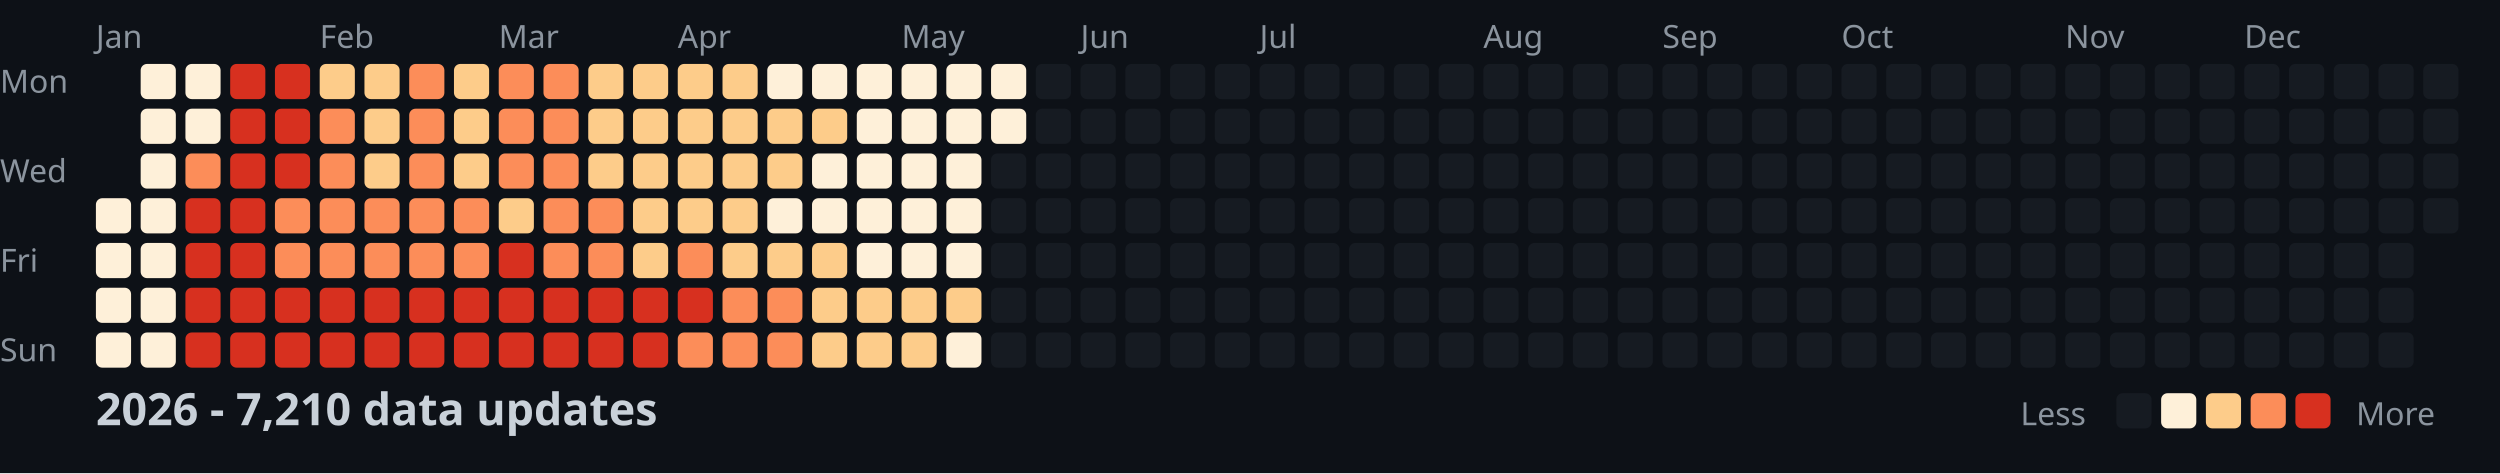
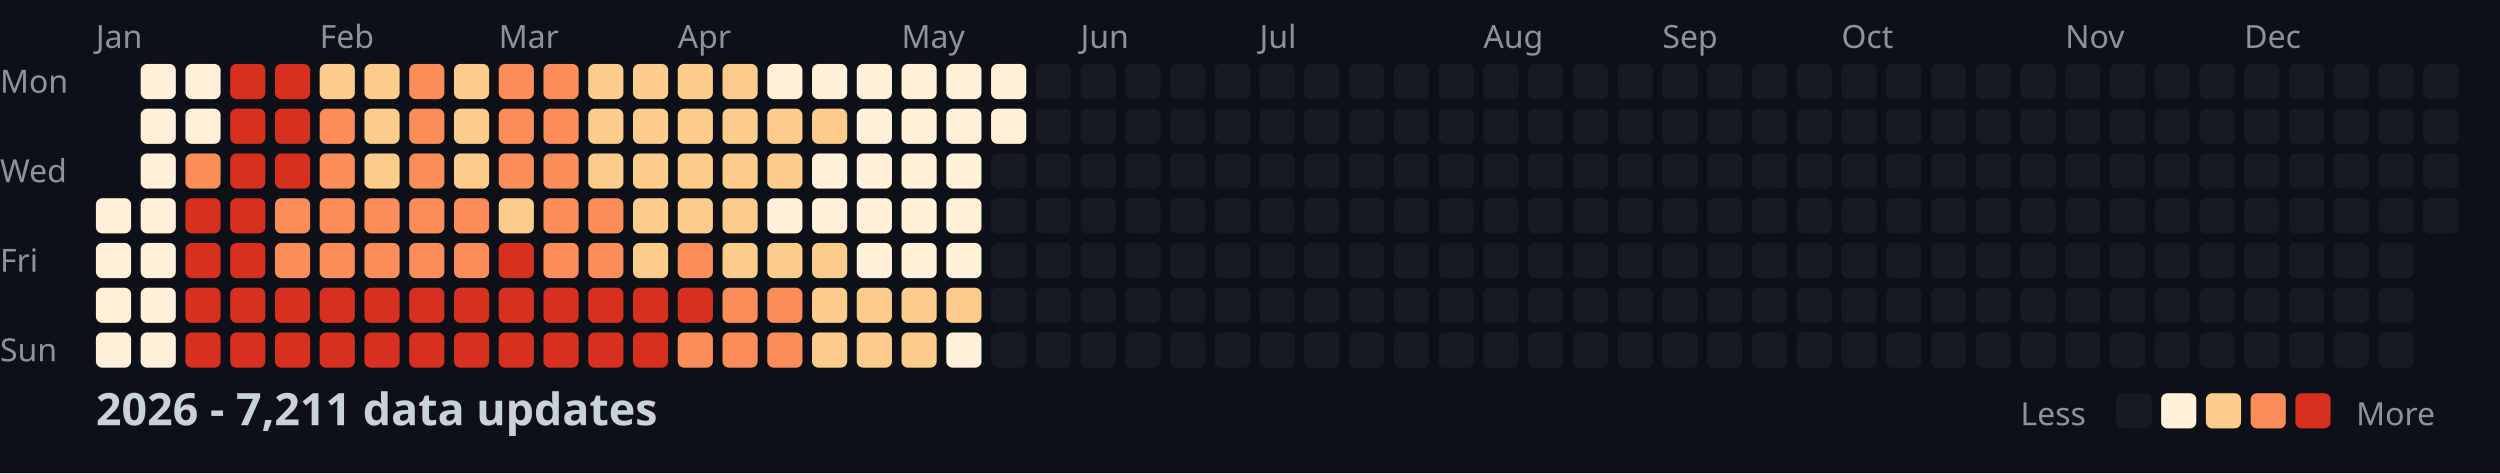
<svg xmlns="http://www.w3.org/2000/svg" width="782" height="148">
  <style>
    .month { font: 10px sans-serif; fill: #8b949e; }
    .day { font: 10px sans-serif; fill: #8b949e; }
    .title { font: bold 14px sans-serif; fill: #c9d1d9; }
    .legend { font: 10px sans-serif; fill: #8b949e; }
  </style>
  <rect width="100%" height="100%" fill="#0d1117" />
  <text x="0" y="29" class="day">Mon</text>
  <text x="0" y="57" class="day">Wed</text>
  <text x="0" y="85" class="day">Fri</text>
  <text x="0" y="113" class="day">Sun</text>
  <text x="30" y="15" class="month">Jan</text>
  <text x="100" y="15" class="month">Feb</text>
  <text x="156" y="15" class="month">Mar</text>
  <text x="212" y="15" class="month">Apr</text>
  <text x="282" y="15" class="month">May</text>
  <text x="338" y="15" class="month">Jun</text>
  <text x="394" y="15" class="month">Jul</text>
  <text x="464" y="15" class="month">Aug</text>
  <text x="520" y="15" class="month">Sep</text>
  <text x="576" y="15" class="month">Oct</text>
  <text x="646" y="15" class="month">Nov</text>
  <text x="702" y="15" class="month">Dec</text>
  <rect x="30" y="62" width="11" height="11" fill="#fef0d9" rx="2" />
  <rect x="30" y="76" width="11" height="11" fill="#fef0d9" rx="2" />
  <rect x="30" y="90" width="11" height="11" fill="#fef0d9" rx="2" />
  <rect x="30" y="104" width="11" height="11" fill="#fef0d9" rx="2" />
  <rect x="44" y="20" width="11" height="11" fill="#fef0d9" rx="2" />
  <rect x="44" y="34" width="11" height="11" fill="#fef0d9" rx="2" />
  <rect x="44" y="48" width="11" height="11" fill="#fef0d9" rx="2" />
  <rect x="44" y="62" width="11" height="11" fill="#fef0d9" rx="2" />
  <rect x="44" y="76" width="11" height="11" fill="#fef0d9" rx="2" />
  <rect x="44" y="90" width="11" height="11" fill="#fef0d9" rx="2" />
  <rect x="44" y="104" width="11" height="11" fill="#fef0d9" rx="2" />
  <rect x="58" y="20" width="11" height="11" fill="#fef0d9" rx="2" />
  <rect x="58" y="34" width="11" height="11" fill="#fef0d9" rx="2" />
  <rect x="58" y="48" width="11" height="11" fill="#fc8d59" rx="2" />
  <rect x="58" y="62" width="11" height="11" fill="#d7301f" rx="2" />
  <rect x="58" y="76" width="11" height="11" fill="#d7301f" rx="2" />
  <rect x="58" y="90" width="11" height="11" fill="#d7301f" rx="2" />
  <rect x="58" y="104" width="11" height="11" fill="#d7301f" rx="2" />
  <rect x="72" y="20" width="11" height="11" fill="#d7301f" rx="2" />
  <rect x="72" y="34" width="11" height="11" fill="#d7301f" rx="2" />
  <rect x="72" y="48" width="11" height="11" fill="#d7301f" rx="2" />
  <rect x="72" y="62" width="11" height="11" fill="#d7301f" rx="2" />
  <rect x="72" y="76" width="11" height="11" fill="#d7301f" rx="2" />
  <rect x="72" y="90" width="11" height="11" fill="#d7301f" rx="2" />
  <rect x="72" y="104" width="11" height="11" fill="#d7301f" rx="2" />
  <rect x="86" y="20" width="11" height="11" fill="#d7301f" rx="2" />
  <rect x="86" y="34" width="11" height="11" fill="#d7301f" rx="2" />
  <rect x="86" y="48" width="11" height="11" fill="#d7301f" rx="2" />
  <rect x="86" y="62" width="11" height="11" fill="#fc8d59" rx="2" />
  <rect x="86" y="76" width="11" height="11" fill="#fc8d59" rx="2" />
  <rect x="86" y="90" width="11" height="11" fill="#d7301f" rx="2" />
  <rect x="86" y="104" width="11" height="11" fill="#d7301f" rx="2" />
  <rect x="100" y="20" width="11" height="11" fill="#fdcc8a" rx="2" />
  <rect x="100" y="34" width="11" height="11" fill="#fc8d59" rx="2" />
  <rect x="100" y="48" width="11" height="11" fill="#fc8d59" rx="2" />
  <rect x="100" y="62" width="11" height="11" fill="#fc8d59" rx="2" />
  <rect x="100" y="76" width="11" height="11" fill="#fc8d59" rx="2" />
  <rect x="100" y="90" width="11" height="11" fill="#d7301f" rx="2" />
  <rect x="100" y="104" width="11" height="11" fill="#d7301f" rx="2" />
  <rect x="114" y="20" width="11" height="11" fill="#fdcc8a" rx="2" />
  <rect x="114" y="34" width="11" height="11" fill="#fdcc8a" rx="2" />
  <rect x="114" y="48" width="11" height="11" fill="#fdcc8a" rx="2" />
  <rect x="114" y="62" width="11" height="11" fill="#fc8d59" rx="2" />
  <rect x="114" y="76" width="11" height="11" fill="#fc8d59" rx="2" />
  <rect x="114" y="90" width="11" height="11" fill="#d7301f" rx="2" />
  <rect x="114" y="104" width="11" height="11" fill="#d7301f" rx="2" />
  <rect x="128" y="20" width="11" height="11" fill="#fc8d59" rx="2" />
  <rect x="128" y="34" width="11" height="11" fill="#fc8d59" rx="2" />
  <rect x="128" y="48" width="11" height="11" fill="#fc8d59" rx="2" />
  <rect x="128" y="62" width="11" height="11" fill="#fc8d59" rx="2" />
  <rect x="128" y="76" width="11" height="11" fill="#fc8d59" rx="2" />
  <rect x="128" y="90" width="11" height="11" fill="#d7301f" rx="2" />
  <rect x="128" y="104" width="11" height="11" fill="#d7301f" rx="2" />
  <rect x="142" y="20" width="11" height="11" fill="#fdcc8a" rx="2" />
  <rect x="142" y="34" width="11" height="11" fill="#fdcc8a" rx="2" />
  <rect x="142" y="48" width="11" height="11" fill="#fdcc8a" rx="2" />
  <rect x="142" y="62" width="11" height="11" fill="#fc8d59" rx="2" />
  <rect x="142" y="76" width="11" height="11" fill="#fc8d59" rx="2" />
  <rect x="142" y="90" width="11" height="11" fill="#d7301f" rx="2" />
  <rect x="142" y="104" width="11" height="11" fill="#d7301f" rx="2" />
  <rect x="156" y="20" width="11" height="11" fill="#fc8d59" rx="2" />
  <rect x="156" y="34" width="11" height="11" fill="#fc8d59" rx="2" />
  <rect x="156" y="48" width="11" height="11" fill="#fc8d59" rx="2" />
  <rect x="156" y="62" width="11" height="11" fill="#fdcc8a" rx="2" />
  <rect x="156" y="76" width="11" height="11" fill="#d7301f" rx="2" />
  <rect x="156" y="90" width="11" height="11" fill="#d7301f" rx="2" />
  <rect x="156" y="104" width="11" height="11" fill="#d7301f" rx="2" />
  <rect x="170" y="20" width="11" height="11" fill="#fc8d59" rx="2" />
  <rect x="170" y="34" width="11" height="11" fill="#fc8d59" rx="2" />
  <rect x="170" y="48" width="11" height="11" fill="#fc8d59" rx="2" />
  <rect x="170" y="62" width="11" height="11" fill="#fc8d59" rx="2" />
  <rect x="170" y="76" width="11" height="11" fill="#fc8d59" rx="2" />
  <rect x="170" y="90" width="11" height="11" fill="#d7301f" rx="2" />
  <rect x="170" y="104" width="11" height="11" fill="#d7301f" rx="2" />
  <rect x="184" y="20" width="11" height="11" fill="#fdcc8a" rx="2" />
  <rect x="184" y="34" width="11" height="11" fill="#fdcc8a" rx="2" />
  <rect x="184" y="48" width="11" height="11" fill="#fdcc8a" rx="2" />
  <rect x="184" y="62" width="11" height="11" fill="#fc8d59" rx="2" />
  <rect x="184" y="76" width="11" height="11" fill="#fc8d59" rx="2" />
  <rect x="184" y="90" width="11" height="11" fill="#d7301f" rx="2" />
  <rect x="184" y="104" width="11" height="11" fill="#d7301f" rx="2" />
  <rect x="198" y="20" width="11" height="11" fill="#fdcc8a" rx="2" />
  <rect x="198" y="34" width="11" height="11" fill="#fdcc8a" rx="2" />
  <rect x="198" y="48" width="11" height="11" fill="#fdcc8a" rx="2" />
  <rect x="198" y="62" width="11" height="11" fill="#fdcc8a" rx="2" />
  <rect x="198" y="76" width="11" height="11" fill="#fdcc8a" rx="2" />
  <rect x="198" y="90" width="11" height="11" fill="#d7301f" rx="2" />
  <rect x="198" y="104" width="11" height="11" fill="#d7301f" rx="2" />
  <rect x="212" y="20" width="11" height="11" fill="#fdcc8a" rx="2" />
  <rect x="212" y="34" width="11" height="11" fill="#fdcc8a" rx="2" />
  <rect x="212" y="48" width="11" height="11" fill="#fdcc8a" rx="2" />
  <rect x="212" y="62" width="11" height="11" fill="#fdcc8a" rx="2" />
  <rect x="212" y="76" width="11" height="11" fill="#fc8d59" rx="2" />
  <rect x="212" y="90" width="11" height="11" fill="#d7301f" rx="2" />
  <rect x="212" y="104" width="11" height="11" fill="#fc8d59" rx="2" />
  <rect x="226" y="20" width="11" height="11" fill="#fdcc8a" rx="2" />
  <rect x="226" y="34" width="11" height="11" fill="#fdcc8a" rx="2" />
  <rect x="226" y="48" width="11" height="11" fill="#fdcc8a" rx="2" />
  <rect x="226" y="62" width="11" height="11" fill="#fdcc8a" rx="2" />
  <rect x="226" y="76" width="11" height="11" fill="#fdcc8a" rx="2" />
  <rect x="226" y="90" width="11" height="11" fill="#fc8d59" rx="2" />
  <rect x="226" y="104" width="11" height="11" fill="#fc8d59" rx="2" />
  <rect x="240" y="20" width="11" height="11" fill="#fef0d9" rx="2" />
  <rect x="240" y="34" width="11" height="11" fill="#fdcc8a" rx="2" />
  <rect x="240" y="48" width="11" height="11" fill="#fdcc8a" rx="2" />
  <rect x="240" y="62" width="11" height="11" fill="#fef0d9" rx="2" />
  <rect x="240" y="76" width="11" height="11" fill="#fdcc8a" rx="2" />
  <rect x="240" y="90" width="11" height="11" fill="#fc8d59" rx="2" />
  <rect x="240" y="104" width="11" height="11" fill="#fc8d59" rx="2" />
  <rect x="254" y="20" width="11" height="11" fill="#fef0d9" rx="2" />
  <rect x="254" y="34" width="11" height="11" fill="#fdcc8a" rx="2" />
  <rect x="254" y="48" width="11" height="11" fill="#fef0d9" rx="2" />
  <rect x="254" y="62" width="11" height="11" fill="#fef0d9" rx="2" />
  <rect x="254" y="76" width="11" height="11" fill="#fdcc8a" rx="2" />
  <rect x="254" y="90" width="11" height="11" fill="#fdcc8a" rx="2" />
  <rect x="254" y="104" width="11" height="11" fill="#fdcc8a" rx="2" />
  <rect x="268" y="20" width="11" height="11" fill="#fef0d9" rx="2" />
  <rect x="268" y="34" width="11" height="11" fill="#fef0d9" rx="2" />
  <rect x="268" y="48" width="11" height="11" fill="#fef0d9" rx="2" />
  <rect x="268" y="62" width="11" height="11" fill="#fef0d9" rx="2" />
  <rect x="268" y="76" width="11" height="11" fill="#fef0d9" rx="2" />
  <rect x="268" y="90" width="11" height="11" fill="#fdcc8a" rx="2" />
  <rect x="268" y="104" width="11" height="11" fill="#fdcc8a" rx="2" />
  <rect x="282" y="20" width="11" height="11" fill="#fef0d9" rx="2" />
  <rect x="282" y="34" width="11" height="11" fill="#fef0d9" rx="2" />
  <rect x="282" y="48" width="11" height="11" fill="#fef0d9" rx="2" />
  <rect x="282" y="62" width="11" height="11" fill="#fef0d9" rx="2" />
  <rect x="282" y="76" width="11" height="11" fill="#fef0d9" rx="2" />
  <rect x="282" y="90" width="11" height="11" fill="#fdcc8a" rx="2" />
  <rect x="282" y="104" width="11" height="11" fill="#fdcc8a" rx="2" />
  <rect x="296" y="20" width="11" height="11" fill="#fef0d9" rx="2" />
  <rect x="296" y="34" width="11" height="11" fill="#fef0d9" rx="2" />
  <rect x="296" y="48" width="11" height="11" fill="#fef0d9" rx="2" />
  <rect x="296" y="62" width="11" height="11" fill="#fef0d9" rx="2" />
  <rect x="296" y="76" width="11" height="11" fill="#fef0d9" rx="2" />
  <rect x="296" y="90" width="11" height="11" fill="#fdcc8a" rx="2" />
  <rect x="296" y="104" width="11" height="11" fill="#fef0d9" rx="2" />
  <rect x="310" y="20" width="11" height="11" fill="#fef0d9" rx="2" />
  <rect x="310" y="34" width="11" height="11" fill="#fef0d9" rx="2" />
  <rect x="310" y="48" width="11" height="11" fill="#161b22" rx="2" />
  <rect x="310" y="62" width="11" height="11" fill="#161b22" rx="2" />
  <rect x="310" y="76" width="11" height="11" fill="#161b22" rx="2" />
  <rect x="310" y="90" width="11" height="11" fill="#161b22" rx="2" />
  <rect x="310" y="104" width="11" height="11" fill="#161b22" rx="2" />
  <rect x="324" y="20" width="11" height="11" fill="#161b22" rx="2" />
  <rect x="324" y="34" width="11" height="11" fill="#161b22" rx="2" />
  <rect x="324" y="48" width="11" height="11" fill="#161b22" rx="2" />
  <rect x="324" y="62" width="11" height="11" fill="#161b22" rx="2" />
  <rect x="324" y="76" width="11" height="11" fill="#161b22" rx="2" />
  <rect x="324" y="90" width="11" height="11" fill="#161b22" rx="2" />
  <rect x="324" y="104" width="11" height="11" fill="#161b22" rx="2" />
  <rect x="338" y="20" width="11" height="11" fill="#161b22" rx="2" />
  <rect x="338" y="34" width="11" height="11" fill="#161b22" rx="2" />
  <rect x="338" y="48" width="11" height="11" fill="#161b22" rx="2" />
  <rect x="338" y="62" width="11" height="11" fill="#161b22" rx="2" />
  <rect x="338" y="76" width="11" height="11" fill="#161b22" rx="2" />
  <rect x="338" y="90" width="11" height="11" fill="#161b22" rx="2" />
  <rect x="338" y="104" width="11" height="11" fill="#161b22" rx="2" />
  <rect x="352" y="20" width="11" height="11" fill="#161b22" rx="2" />
  <rect x="352" y="34" width="11" height="11" fill="#161b22" rx="2" />
  <rect x="352" y="48" width="11" height="11" fill="#161b22" rx="2" />
  <rect x="352" y="62" width="11" height="11" fill="#161b22" rx="2" />
  <rect x="352" y="76" width="11" height="11" fill="#161b22" rx="2" />
  <rect x="352" y="90" width="11" height="11" fill="#161b22" rx="2" />
  <rect x="352" y="104" width="11" height="11" fill="#161b22" rx="2" />
  <rect x="366" y="20" width="11" height="11" fill="#161b22" rx="2" />
  <rect x="366" y="34" width="11" height="11" fill="#161b22" rx="2" />
  <rect x="366" y="48" width="11" height="11" fill="#161b22" rx="2" />
  <rect x="366" y="62" width="11" height="11" fill="#161b22" rx="2" />
  <rect x="366" y="76" width="11" height="11" fill="#161b22" rx="2" />
  <rect x="366" y="90" width="11" height="11" fill="#161b22" rx="2" />
  <rect x="366" y="104" width="11" height="11" fill="#161b22" rx="2" />
  <rect x="380" y="20" width="11" height="11" fill="#161b22" rx="2" />
  <rect x="380" y="34" width="11" height="11" fill="#161b22" rx="2" />
  <rect x="380" y="48" width="11" height="11" fill="#161b22" rx="2" />
  <rect x="380" y="62" width="11" height="11" fill="#161b22" rx="2" />
  <rect x="380" y="76" width="11" height="11" fill="#161b22" rx="2" />
  <rect x="380" y="90" width="11" height="11" fill="#161b22" rx="2" />
  <rect x="380" y="104" width="11" height="11" fill="#161b22" rx="2" />
  <rect x="394" y="20" width="11" height="11" fill="#161b22" rx="2" />
  <rect x="394" y="34" width="11" height="11" fill="#161b22" rx="2" />
  <rect x="394" y="48" width="11" height="11" fill="#161b22" rx="2" />
  <rect x="394" y="62" width="11" height="11" fill="#161b22" rx="2" />
  <rect x="394" y="76" width="11" height="11" fill="#161b22" rx="2" />
  <rect x="394" y="90" width="11" height="11" fill="#161b22" rx="2" />
  <rect x="394" y="104" width="11" height="11" fill="#161b22" rx="2" />
  <rect x="408" y="20" width="11" height="11" fill="#161b22" rx="2" />
  <rect x="408" y="34" width="11" height="11" fill="#161b22" rx="2" />
  <rect x="408" y="48" width="11" height="11" fill="#161b22" rx="2" />
  <rect x="408" y="62" width="11" height="11" fill="#161b22" rx="2" />
  <rect x="408" y="76" width="11" height="11" fill="#161b22" rx="2" />
  <rect x="408" y="90" width="11" height="11" fill="#161b22" rx="2" />
  <rect x="408" y="104" width="11" height="11" fill="#161b22" rx="2" />
  <rect x="422" y="20" width="11" height="11" fill="#161b22" rx="2" />
  <rect x="422" y="34" width="11" height="11" fill="#161b22" rx="2" />
  <rect x="422" y="48" width="11" height="11" fill="#161b22" rx="2" />
  <rect x="422" y="62" width="11" height="11" fill="#161b22" rx="2" />
  <rect x="422" y="76" width="11" height="11" fill="#161b22" rx="2" />
  <rect x="422" y="90" width="11" height="11" fill="#161b22" rx="2" />
  <rect x="422" y="104" width="11" height="11" fill="#161b22" rx="2" />
  <rect x="436" y="20" width="11" height="11" fill="#161b22" rx="2" />
  <rect x="436" y="34" width="11" height="11" fill="#161b22" rx="2" />
  <rect x="436" y="48" width="11" height="11" fill="#161b22" rx="2" />
  <rect x="436" y="62" width="11" height="11" fill="#161b22" rx="2" />
  <rect x="436" y="76" width="11" height="11" fill="#161b22" rx="2" />
  <rect x="436" y="90" width="11" height="11" fill="#161b22" rx="2" />
  <rect x="436" y="104" width="11" height="11" fill="#161b22" rx="2" />
  <rect x="450" y="20" width="11" height="11" fill="#161b22" rx="2" />
  <rect x="450" y="34" width="11" height="11" fill="#161b22" rx="2" />
  <rect x="450" y="48" width="11" height="11" fill="#161b22" rx="2" />
  <rect x="450" y="62" width="11" height="11" fill="#161b22" rx="2" />
  <rect x="450" y="76" width="11" height="11" fill="#161b22" rx="2" />
  <rect x="450" y="90" width="11" height="11" fill="#161b22" rx="2" />
  <rect x="450" y="104" width="11" height="11" fill="#161b22" rx="2" />
  <rect x="464" y="20" width="11" height="11" fill="#161b22" rx="2" />
  <rect x="464" y="34" width="11" height="11" fill="#161b22" rx="2" />
  <rect x="464" y="48" width="11" height="11" fill="#161b22" rx="2" />
  <rect x="464" y="62" width="11" height="11" fill="#161b22" rx="2" />
  <rect x="464" y="76" width="11" height="11" fill="#161b22" rx="2" />
  <rect x="464" y="90" width="11" height="11" fill="#161b22" rx="2" />
  <rect x="464" y="104" width="11" height="11" fill="#161b22" rx="2" />
  <rect x="478" y="20" width="11" height="11" fill="#161b22" rx="2" />
  <rect x="478" y="34" width="11" height="11" fill="#161b22" rx="2" />
  <rect x="478" y="48" width="11" height="11" fill="#161b22" rx="2" />
  <rect x="478" y="62" width="11" height="11" fill="#161b22" rx="2" />
  <rect x="478" y="76" width="11" height="11" fill="#161b22" rx="2" />
  <rect x="478" y="90" width="11" height="11" fill="#161b22" rx="2" />
  <rect x="478" y="104" width="11" height="11" fill="#161b22" rx="2" />
  <rect x="492" y="20" width="11" height="11" fill="#161b22" rx="2" />
  <rect x="492" y="34" width="11" height="11" fill="#161b22" rx="2" />
  <rect x="492" y="48" width="11" height="11" fill="#161b22" rx="2" />
  <rect x="492" y="62" width="11" height="11" fill="#161b22" rx="2" />
  <rect x="492" y="76" width="11" height="11" fill="#161b22" rx="2" />
  <rect x="492" y="90" width="11" height="11" fill="#161b22" rx="2" />
  <rect x="492" y="104" width="11" height="11" fill="#161b22" rx="2" />
  <rect x="506" y="20" width="11" height="11" fill="#161b22" rx="2" />
  <rect x="506" y="34" width="11" height="11" fill="#161b22" rx="2" />
  <rect x="506" y="48" width="11" height="11" fill="#161b22" rx="2" />
  <rect x="506" y="62" width="11" height="11" fill="#161b22" rx="2" />
  <rect x="506" y="76" width="11" height="11" fill="#161b22" rx="2" />
  <rect x="506" y="90" width="11" height="11" fill="#161b22" rx="2" />
  <rect x="506" y="104" width="11" height="11" fill="#161b22" rx="2" />
  <rect x="520" y="20" width="11" height="11" fill="#161b22" rx="2" />
  <rect x="520" y="34" width="11" height="11" fill="#161b22" rx="2" />
  <rect x="520" y="48" width="11" height="11" fill="#161b22" rx="2" />
  <rect x="520" y="62" width="11" height="11" fill="#161b22" rx="2" />
  <rect x="520" y="76" width="11" height="11" fill="#161b22" rx="2" />
  <rect x="520" y="90" width="11" height="11" fill="#161b22" rx="2" />
  <rect x="520" y="104" width="11" height="11" fill="#161b22" rx="2" />
  <rect x="534" y="20" width="11" height="11" fill="#161b22" rx="2" />
  <rect x="534" y="34" width="11" height="11" fill="#161b22" rx="2" />
  <rect x="534" y="48" width="11" height="11" fill="#161b22" rx="2" />
  <rect x="534" y="62" width="11" height="11" fill="#161b22" rx="2" />
  <rect x="534" y="76" width="11" height="11" fill="#161b22" rx="2" />
  <rect x="534" y="90" width="11" height="11" fill="#161b22" rx="2" />
  <rect x="534" y="104" width="11" height="11" fill="#161b22" rx="2" />
  <rect x="548" y="20" width="11" height="11" fill="#161b22" rx="2" />
  <rect x="548" y="34" width="11" height="11" fill="#161b22" rx="2" />
  <rect x="548" y="48" width="11" height="11" fill="#161b22" rx="2" />
  <rect x="548" y="62" width="11" height="11" fill="#161b22" rx="2" />
  <rect x="548" y="76" width="11" height="11" fill="#161b22" rx="2" />
  <rect x="548" y="90" width="11" height="11" fill="#161b22" rx="2" />
  <rect x="548" y="104" width="11" height="11" fill="#161b22" rx="2" />
  <rect x="562" y="20" width="11" height="11" fill="#161b22" rx="2" />
  <rect x="562" y="34" width="11" height="11" fill="#161b22" rx="2" />
  <rect x="562" y="48" width="11" height="11" fill="#161b22" rx="2" />
  <rect x="562" y="62" width="11" height="11" fill="#161b22" rx="2" />
  <rect x="562" y="76" width="11" height="11" fill="#161b22" rx="2" />
  <rect x="562" y="90" width="11" height="11" fill="#161b22" rx="2" />
  <rect x="562" y="104" width="11" height="11" fill="#161b22" rx="2" />
  <rect x="576" y="20" width="11" height="11" fill="#161b22" rx="2" />
  <rect x="576" y="34" width="11" height="11" fill="#161b22" rx="2" />
  <rect x="576" y="48" width="11" height="11" fill="#161b22" rx="2" />
  <rect x="576" y="62" width="11" height="11" fill="#161b22" rx="2" />
  <rect x="576" y="76" width="11" height="11" fill="#161b22" rx="2" />
  <rect x="576" y="90" width="11" height="11" fill="#161b22" rx="2" />
  <rect x="576" y="104" width="11" height="11" fill="#161b22" rx="2" />
  <rect x="590" y="20" width="11" height="11" fill="#161b22" rx="2" />
  <rect x="590" y="34" width="11" height="11" fill="#161b22" rx="2" />
  <rect x="590" y="48" width="11" height="11" fill="#161b22" rx="2" />
  <rect x="590" y="62" width="11" height="11" fill="#161b22" rx="2" />
  <rect x="590" y="76" width="11" height="11" fill="#161b22" rx="2" />
  <rect x="590" y="90" width="11" height="11" fill="#161b22" rx="2" />
  <rect x="590" y="104" width="11" height="11" fill="#161b22" rx="2" />
  <rect x="604" y="20" width="11" height="11" fill="#161b22" rx="2" />
  <rect x="604" y="34" width="11" height="11" fill="#161b22" rx="2" />
  <rect x="604" y="48" width="11" height="11" fill="#161b22" rx="2" />
  <rect x="604" y="62" width="11" height="11" fill="#161b22" rx="2" />
  <rect x="604" y="76" width="11" height="11" fill="#161b22" rx="2" />
  <rect x="604" y="90" width="11" height="11" fill="#161b22" rx="2" />
  <rect x="604" y="104" width="11" height="11" fill="#161b22" rx="2" />
  <rect x="618" y="20" width="11" height="11" fill="#161b22" rx="2" />
  <rect x="618" y="34" width="11" height="11" fill="#161b22" rx="2" />
  <rect x="618" y="48" width="11" height="11" fill="#161b22" rx="2" />
  <rect x="618" y="62" width="11" height="11" fill="#161b22" rx="2" />
  <rect x="618" y="76" width="11" height="11" fill="#161b22" rx="2" />
  <rect x="618" y="90" width="11" height="11" fill="#161b22" rx="2" />
  <rect x="618" y="104" width="11" height="11" fill="#161b22" rx="2" />
  <rect x="632" y="20" width="11" height="11" fill="#161b22" rx="2" />
  <rect x="632" y="34" width="11" height="11" fill="#161b22" rx="2" />
  <rect x="632" y="48" width="11" height="11" fill="#161b22" rx="2" />
  <rect x="632" y="62" width="11" height="11" fill="#161b22" rx="2" />
  <rect x="632" y="76" width="11" height="11" fill="#161b22" rx="2" />
  <rect x="632" y="90" width="11" height="11" fill="#161b22" rx="2" />
  <rect x="632" y="104" width="11" height="11" fill="#161b22" rx="2" />
  <rect x="646" y="20" width="11" height="11" fill="#161b22" rx="2" />
  <rect x="646" y="34" width="11" height="11" fill="#161b22" rx="2" />
  <rect x="646" y="48" width="11" height="11" fill="#161b22" rx="2" />
  <rect x="646" y="62" width="11" height="11" fill="#161b22" rx="2" />
  <rect x="646" y="76" width="11" height="11" fill="#161b22" rx="2" />
  <rect x="646" y="90" width="11" height="11" fill="#161b22" rx="2" />
  <rect x="646" y="104" width="11" height="11" fill="#161b22" rx="2" />
  <rect x="660" y="20" width="11" height="11" fill="#161b22" rx="2" />
  <rect x="660" y="34" width="11" height="11" fill="#161b22" rx="2" />
  <rect x="660" y="48" width="11" height="11" fill="#161b22" rx="2" />
  <rect x="660" y="62" width="11" height="11" fill="#161b22" rx="2" />
  <rect x="660" y="76" width="11" height="11" fill="#161b22" rx="2" />
  <rect x="660" y="90" width="11" height="11" fill="#161b22" rx="2" />
  <rect x="660" y="104" width="11" height="11" fill="#161b22" rx="2" />
  <rect x="674" y="20" width="11" height="11" fill="#161b22" rx="2" />
  <rect x="674" y="34" width="11" height="11" fill="#161b22" rx="2" />
  <rect x="674" y="48" width="11" height="11" fill="#161b22" rx="2" />
  <rect x="674" y="62" width="11" height="11" fill="#161b22" rx="2" />
  <rect x="674" y="76" width="11" height="11" fill="#161b22" rx="2" />
  <rect x="674" y="90" width="11" height="11" fill="#161b22" rx="2" />
  <rect x="674" y="104" width="11" height="11" fill="#161b22" rx="2" />
  <rect x="688" y="20" width="11" height="11" fill="#161b22" rx="2" />
  <rect x="688" y="34" width="11" height="11" fill="#161b22" rx="2" />
  <rect x="688" y="48" width="11" height="11" fill="#161b22" rx="2" />
  <rect x="688" y="62" width="11" height="11" fill="#161b22" rx="2" />
  <rect x="688" y="76" width="11" height="11" fill="#161b22" rx="2" />
  <rect x="688" y="90" width="11" height="11" fill="#161b22" rx="2" />
  <rect x="688" y="104" width="11" height="11" fill="#161b22" rx="2" />
  <rect x="702" y="20" width="11" height="11" fill="#161b22" rx="2" />
  <rect x="702" y="34" width="11" height="11" fill="#161b22" rx="2" />
  <rect x="702" y="48" width="11" height="11" fill="#161b22" rx="2" />
  <rect x="702" y="62" width="11" height="11" fill="#161b22" rx="2" />
  <rect x="702" y="76" width="11" height="11" fill="#161b22" rx="2" />
  <rect x="702" y="90" width="11" height="11" fill="#161b22" rx="2" />
  <rect x="702" y="104" width="11" height="11" fill="#161b22" rx="2" />
  <rect x="716" y="20" width="11" height="11" fill="#161b22" rx="2" />
  <rect x="716" y="34" width="11" height="11" fill="#161b22" rx="2" />
  <rect x="716" y="48" width="11" height="11" fill="#161b22" rx="2" />
  <rect x="716" y="62" width="11" height="11" fill="#161b22" rx="2" />
  <rect x="716" y="76" width="11" height="11" fill="#161b22" rx="2" />
  <rect x="716" y="90" width="11" height="11" fill="#161b22" rx="2" />
  <rect x="716" y="104" width="11" height="11" fill="#161b22" rx="2" />
  <rect x="730" y="20" width="11" height="11" fill="#161b22" rx="2" />
  <rect x="730" y="34" width="11" height="11" fill="#161b22" rx="2" />
  <rect x="730" y="48" width="11" height="11" fill="#161b22" rx="2" />
  <rect x="730" y="62" width="11" height="11" fill="#161b22" rx="2" />
  <rect x="730" y="76" width="11" height="11" fill="#161b22" rx="2" />
  <rect x="730" y="90" width="11" height="11" fill="#161b22" rx="2" />
  <rect x="730" y="104" width="11" height="11" fill="#161b22" rx="2" />
  <rect x="744" y="20" width="11" height="11" fill="#161b22" rx="2" />
  <rect x="744" y="34" width="11" height="11" fill="#161b22" rx="2" />
  <rect x="744" y="48" width="11" height="11" fill="#161b22" rx="2" />
  <rect x="744" y="62" width="11" height="11" fill="#161b22" rx="2" />
  <rect x="744" y="76" width="11" height="11" fill="#161b22" rx="2" />
  <rect x="744" y="90" width="11" height="11" fill="#161b22" rx="2" />
  <rect x="744" y="104" width="11" height="11" fill="#161b22" rx="2" />
  <rect x="758" y="20" width="11" height="11" fill="#161b22" rx="2" />
  <rect x="758" y="34" width="11" height="11" fill="#161b22" rx="2" />
  <rect x="758" y="48" width="11" height="11" fill="#161b22" rx="2" />
  <rect x="758" y="62" width="11" height="11" fill="#161b22" rx="2" />
-   <text x="30" y="133" class="title">2026 - 7,210 data updates</text>
+   <text x="30" y="133" class="title">2026 - 7,211 data updates</text>
  <text x="632" y="133" class="legend">Less</text>
  <rect x="662" y="123" width="11" height="11" fill="#161b22" rx="2" />
  <rect x="676" y="123" width="11" height="11" fill="#fef0d9" rx="2" />
  <rect x="690" y="123" width="11" height="11" fill="#fdcc8a" rx="2" />
  <rect x="704" y="123" width="11" height="11" fill="#fc8d59" rx="2" />
  <rect x="718" y="123" width="11" height="11" fill="#d7301f" rx="2" />
  <text x="737" y="133" class="legend">More</text>
</svg>
